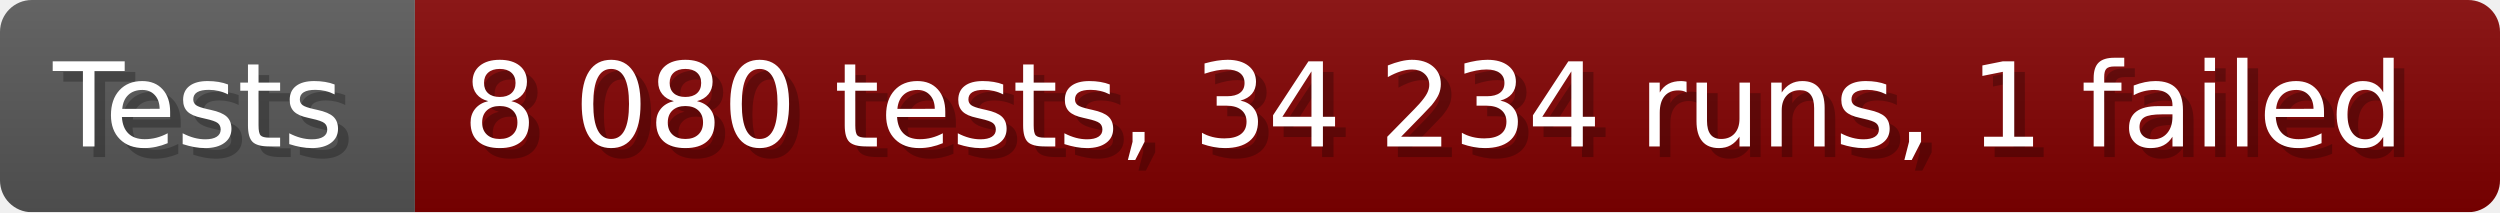
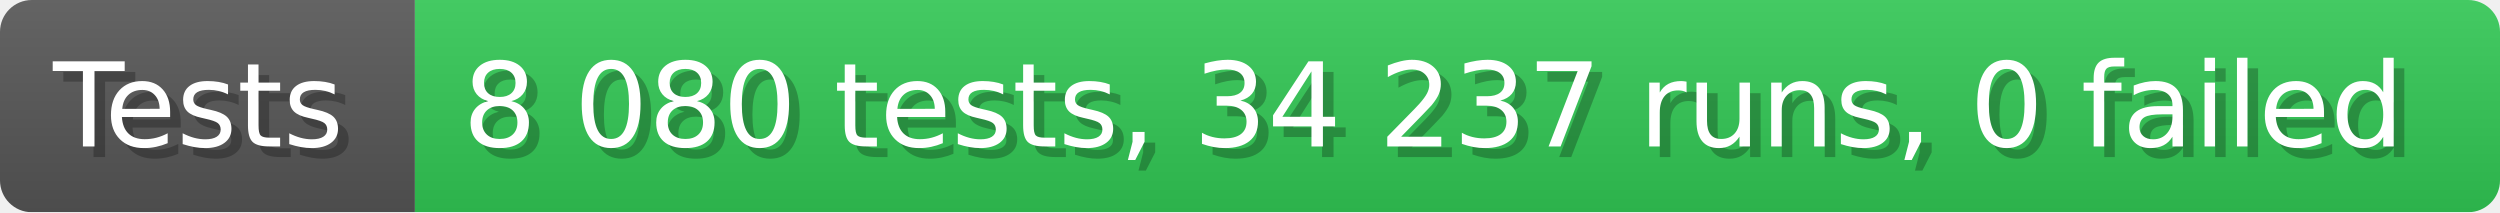
- <svg xmlns="http://www.w3.org/2000/svg" width="235.6" height="20" viewBox="0 0 2356 200" role="img" aria-label="Tests: 8 080 tests, 34 234 runs, 1 failed">
+ <svg xmlns="http://www.w3.org/2000/svg" width="235.6" height="20" viewBox="0 0 2356 200" role="img" aria-label="Tests: 8 080 tests, 34 237 runs, 0 failed">
  <linearGradient id="a" x2="0" y2="100%">
    <stop offset="0" stop-opacity=".1" stop-color="#EEE" />
    <stop offset="1" stop-opacity=".1" />
  </linearGradient>
  <mask id="m">
    <rect width="2356" height="200" rx="30" fill="#FFF" />
  </mask>
  <g mask="url(#m)">
    <rect width="391" height="200" fill="#555" />
-     <rect width="1965" height="200" fill="#800000" x="391" />
+     <rect width="1965" height="200" fill="#31c653" x="391" />
    <rect width="2356" height="200" fill="url(#a)" />
  </g>
  <g aria-hidden="true" fill="#fff" text-anchor="start" font-family="Verdana,DejaVu Sans,sans-serif" font-size="110">
    <text x="60" y="148" textLength="291" fill="#000" opacity="0.25">Tests</text>
    <text x="50" y="138" textLength="291">Tests</text>
-     <text x="446" y="148" textLength="1865" fill="#000" opacity="0.25">8 080 tests, 34 234 runs, 1 failed</text>
-     <text x="436" y="138" textLength="1865">8 080 tests, 34 234 runs, 1 failed</text>
+     <text x="446" y="148" textLength="1865" fill="#000" opacity="0.25">8 080 tests, 34 237 runs, 0 failed</text>
+     <text x="436" y="138" textLength="1865">8 080 tests, 34 237 runs, 0 failed</text>
  </g>
</svg>
